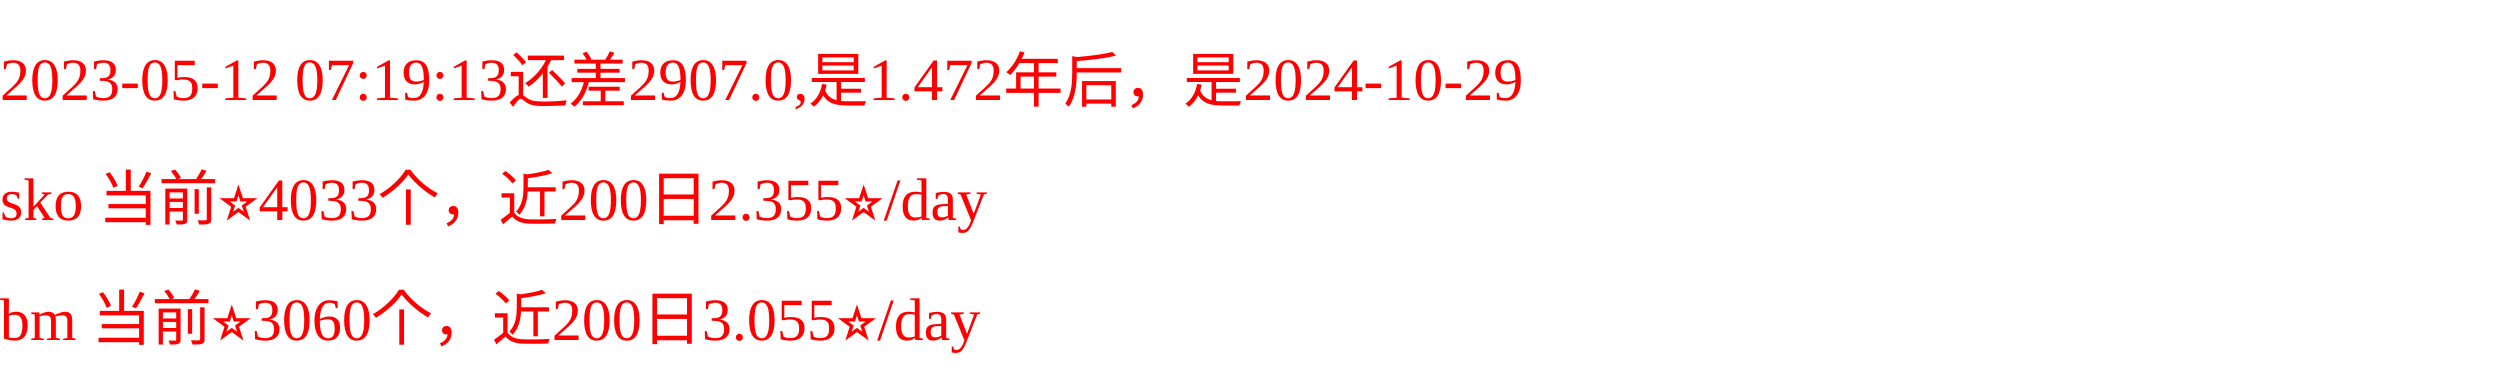
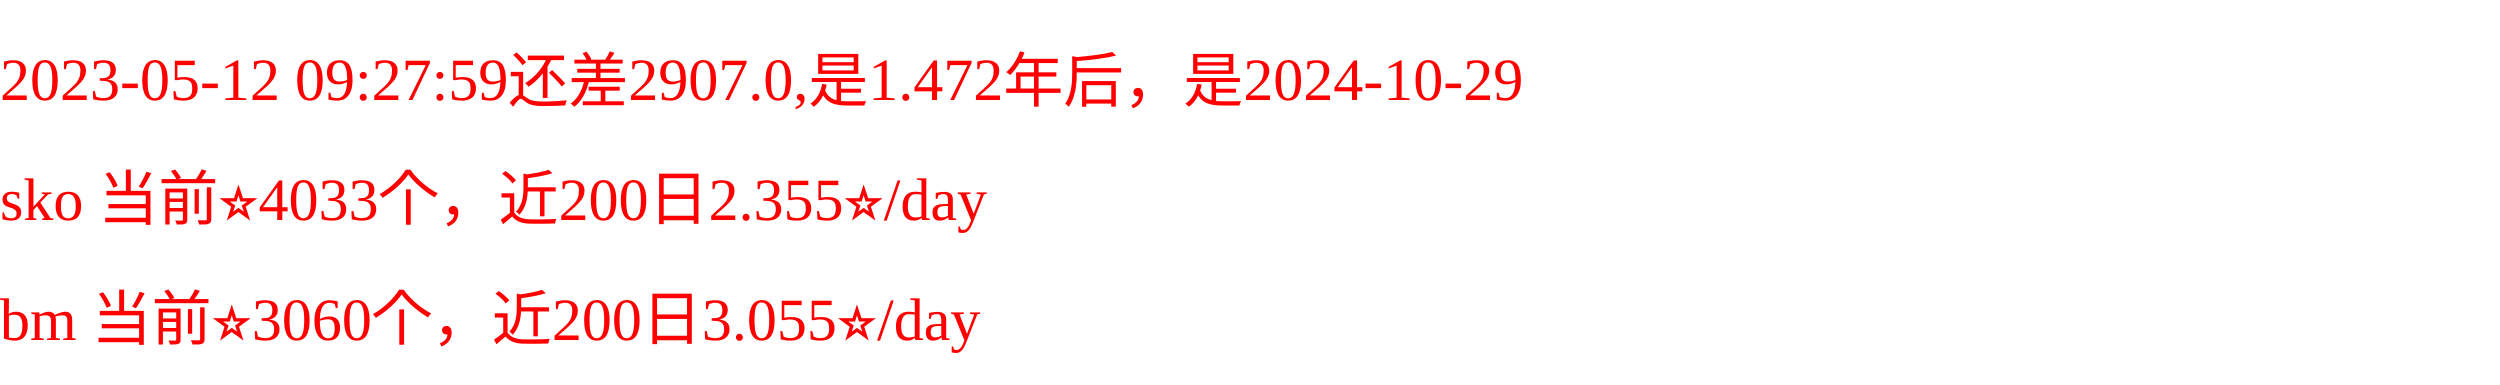
<svg xmlns="http://www.w3.org/2000/svg" width="500px" height="77px" fill="red">
-   <text y="20" fill="red">2023-05-12 07:19:13还差2907.0,是1.472年后，是2024-10-29</text>
+   <text y="20" fill="red">2023-05-12 09:27:59还差2907.0,是1.472年后，是2024-10-29</text>
  <text y="44" fill="red">sko 当前⭐️4033个，近200日2.355⭐️/day</text>
  <text y="68" fill="red">bm 当前⭐️3060个，近200日3.055⭐️/day</text>
</svg>
